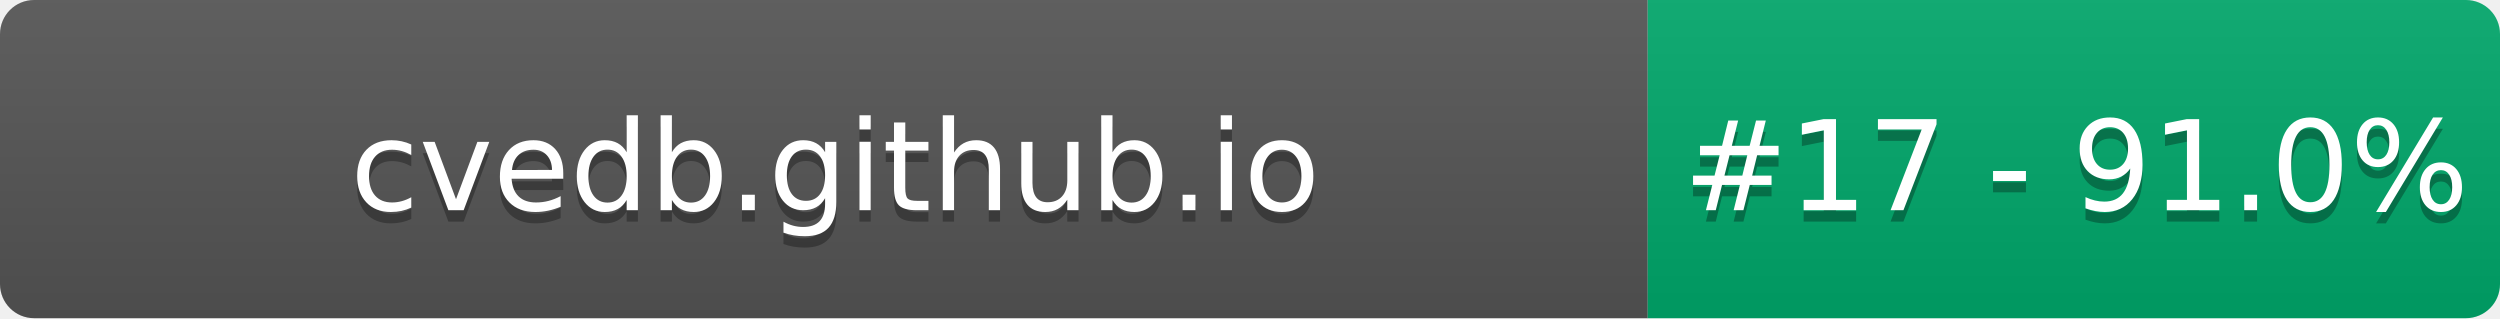
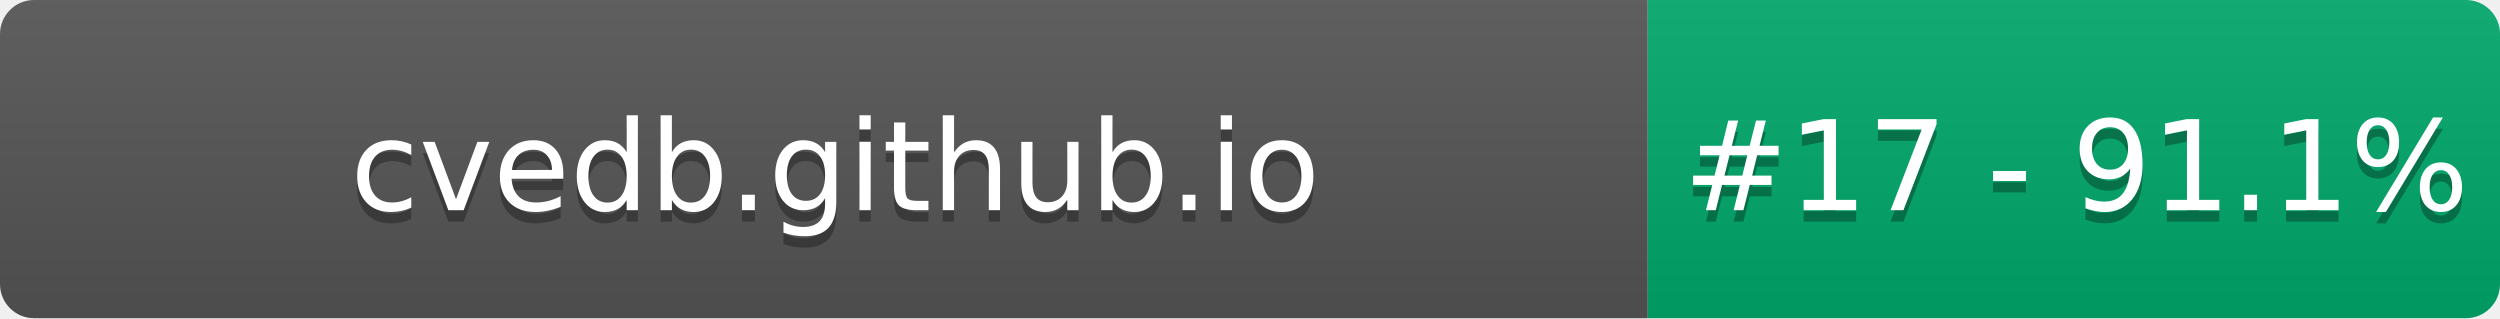
- <svg xmlns="http://www.w3.org/2000/svg" width="220" height="28" role="img" aria-label="cvedb.github.io: #17 - 91.0%">
+ <svg xmlns="http://www.w3.org/2000/svg" width="220" height="28" role="img" aria-label="cvedb.github.io: #17 - 91.1%">
  <linearGradient id="s" x2="0" y2="100%">
    <stop offset="0" stop-color="#bbb" stop-opacity=".1" />
    <stop offset="1" stop-opacity=".1" />
  </linearGradient>
  <clipPath id="r">
    <rect width="220" height="28" rx="3" fill="#fff" />
  </clipPath>
  <g clip-path="url(#r)">
    <rect width="145" height="28" fill="#555" />
    <rect x="145" width="75" height="28" fill="#00A86B" />
    <rect width="220" height="28" fill="url(#s)" />
  </g>
  <g fill="#fff" text-anchor="middle" font-family="Verdana,Geneva,DejaVu Sans,sans-serif" text-rendering="geometricPrecision" font-size="110">
    <text aria-hidden="true" x="735" y="195" fill="#010101" fill-opacity=".3" transform="scale(.1)" textLength="1350">cvedb.github.io</text>
    <text x="735" y="185" transform="scale(.1)" fill="#fff" textLength="1350">cvedb.github.io</text>
-     <text aria-hidden="true" x="1827" y="195" fill="#010101" fill-opacity=".3" transform="scale(.1)" textLength="605">#17 - 91.0%</text>
-     <text x="1827" y="185" transform="scale(.1)" fill="#fff" textLength="605">#17 - 91.0%</text>
+     <text aria-hidden="true" x="1827" y="195" fill="#010101" fill-opacity=".3" transform="scale(.1)" textLength="605">#17 - 91.1%</text>
+     <text x="1827" y="185" transform="scale(.1)" fill="#fff" textLength="605">#17 - 91.1%</text>
  </g>
</svg>
